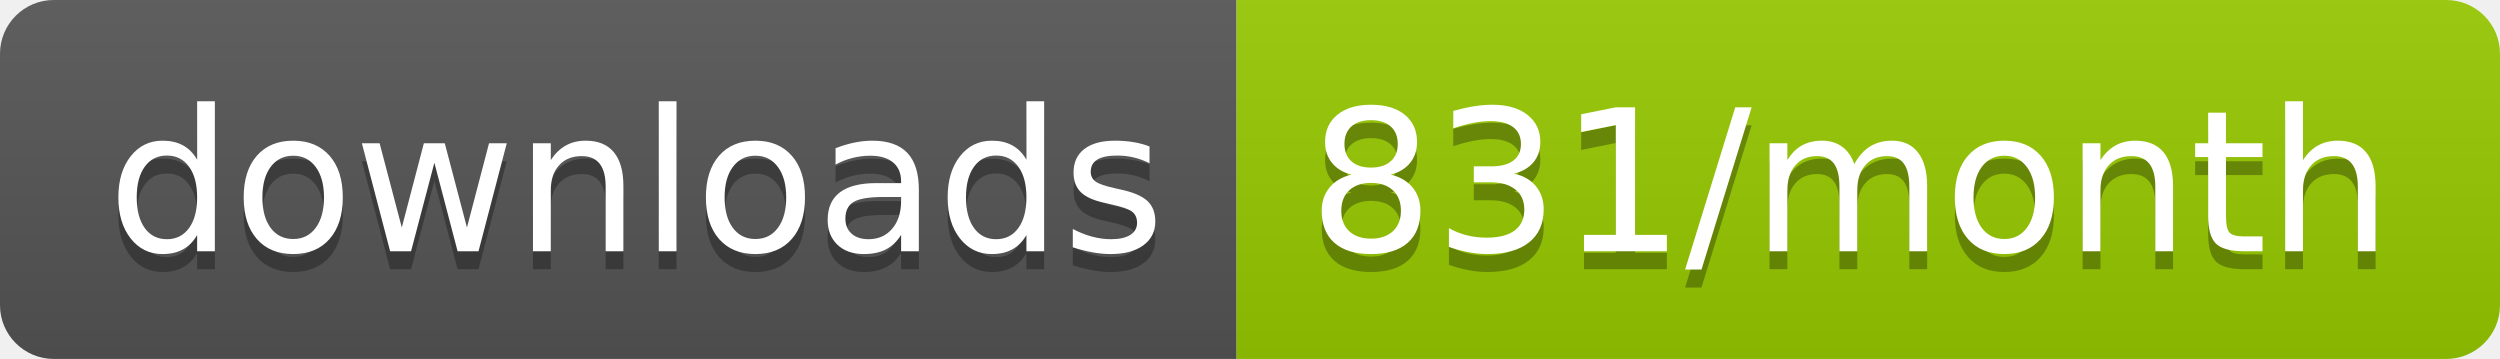
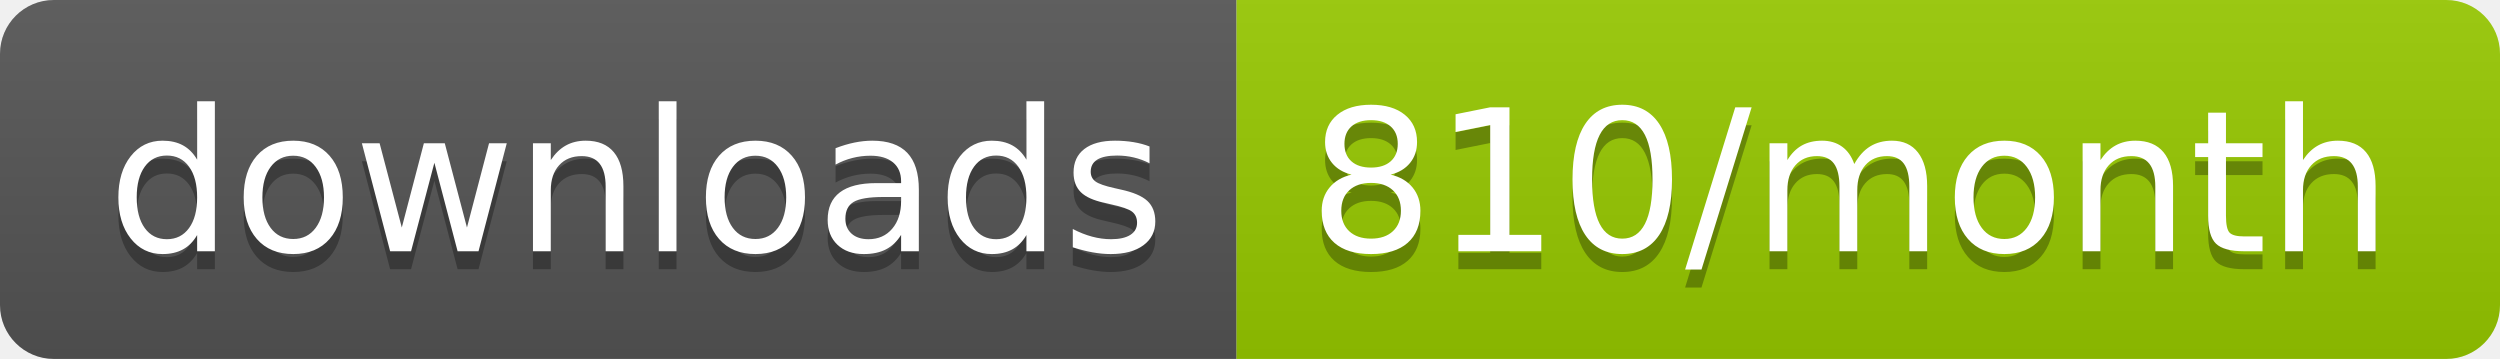
<svg xmlns="http://www.w3.org/2000/svg" width="139.3" height="20">
  <linearGradient id="smooth" x2="0" y2="100%">
    <stop offset="0" stop-color="#bbb" stop-opacity=".1" />
    <stop offset="1" stop-opacity=".1" />
  </linearGradient>
  <clipPath id="round">
    <rect width="139.3" height="20" rx="3" fill="#fff" />
  </clipPath>
  <g clip-path="url(#round)">
    <rect width="68.9" height="20" fill="#555" />
    <rect x="68.9" width="70.4" height="20" fill="#97CA00" />
    <rect width="139.3" height="20" fill="url(#smooth)" />
  </g>
  <g fill="#fff" text-anchor="middle" font-family="DejaVu Sans,Verdana,Geneva,sans-serif" font-size="110">
    <text x="354.5" y="150" fill="#010101" fill-opacity=".3" transform="scale(0.1)" textLength="589.0" lengthAdjust="spacing">downloads</text>
    <text x="354.5" y="140" transform="scale(0.1)" textLength="589.0" lengthAdjust="spacing">downloads</text>
-     <text x="1031.0" y="150" fill="#010101" fill-opacity=".3" transform="scale(0.1)" textLength="604.0" lengthAdjust="spacing">831/month</text>
-     <text x="1031.0" y="140" transform="scale(0.1)" textLength="604.0" lengthAdjust="spacing">831/month</text>
+     <text x="1031.0" y="150" fill="#010101" fill-opacity=".3" transform="scale(0.1)" textLength="604.0" lengthAdjust="spacing">810/month</text>
+     <text x="1031.0" y="140" transform="scale(0.1)" textLength="604.0" lengthAdjust="spacing">810/month</text>
  </g>
</svg>
